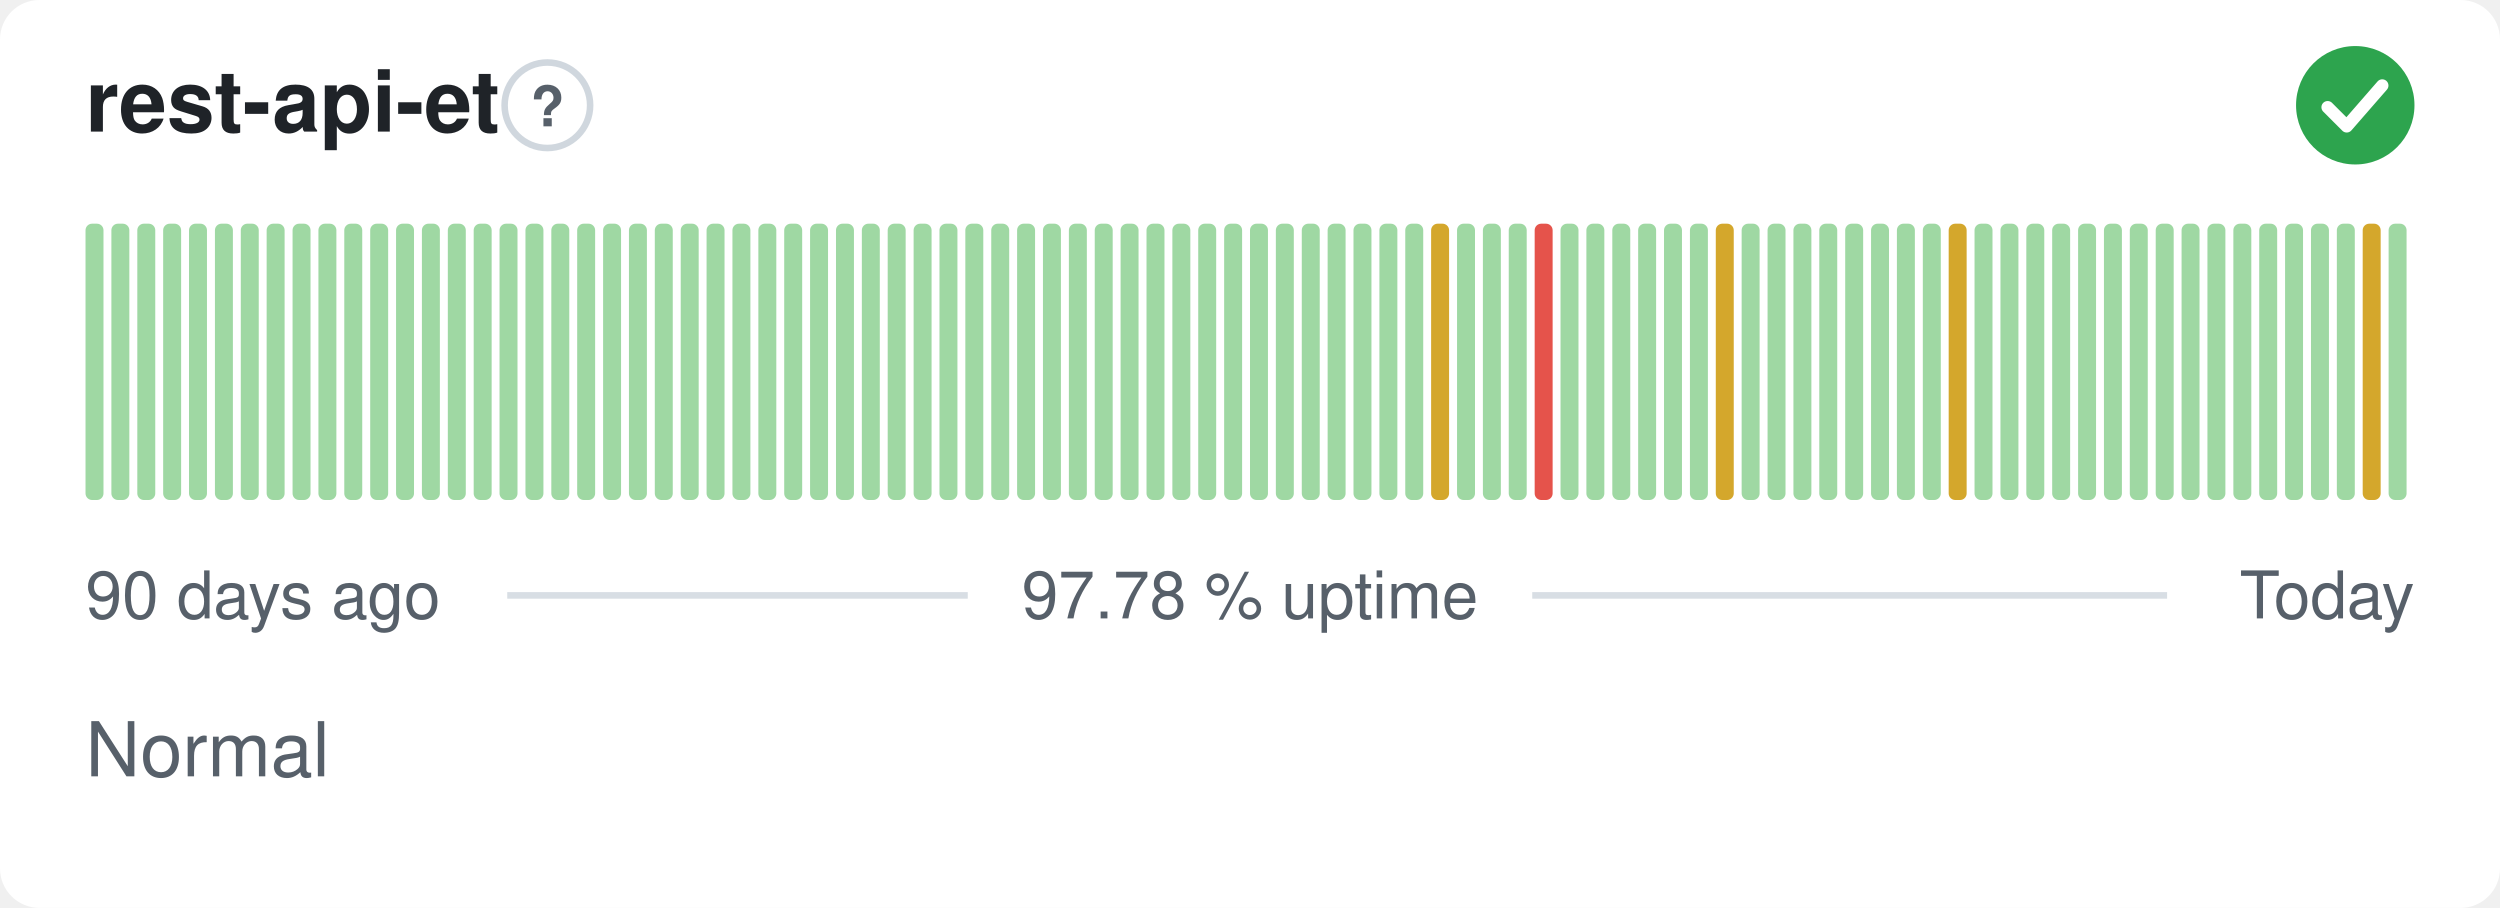
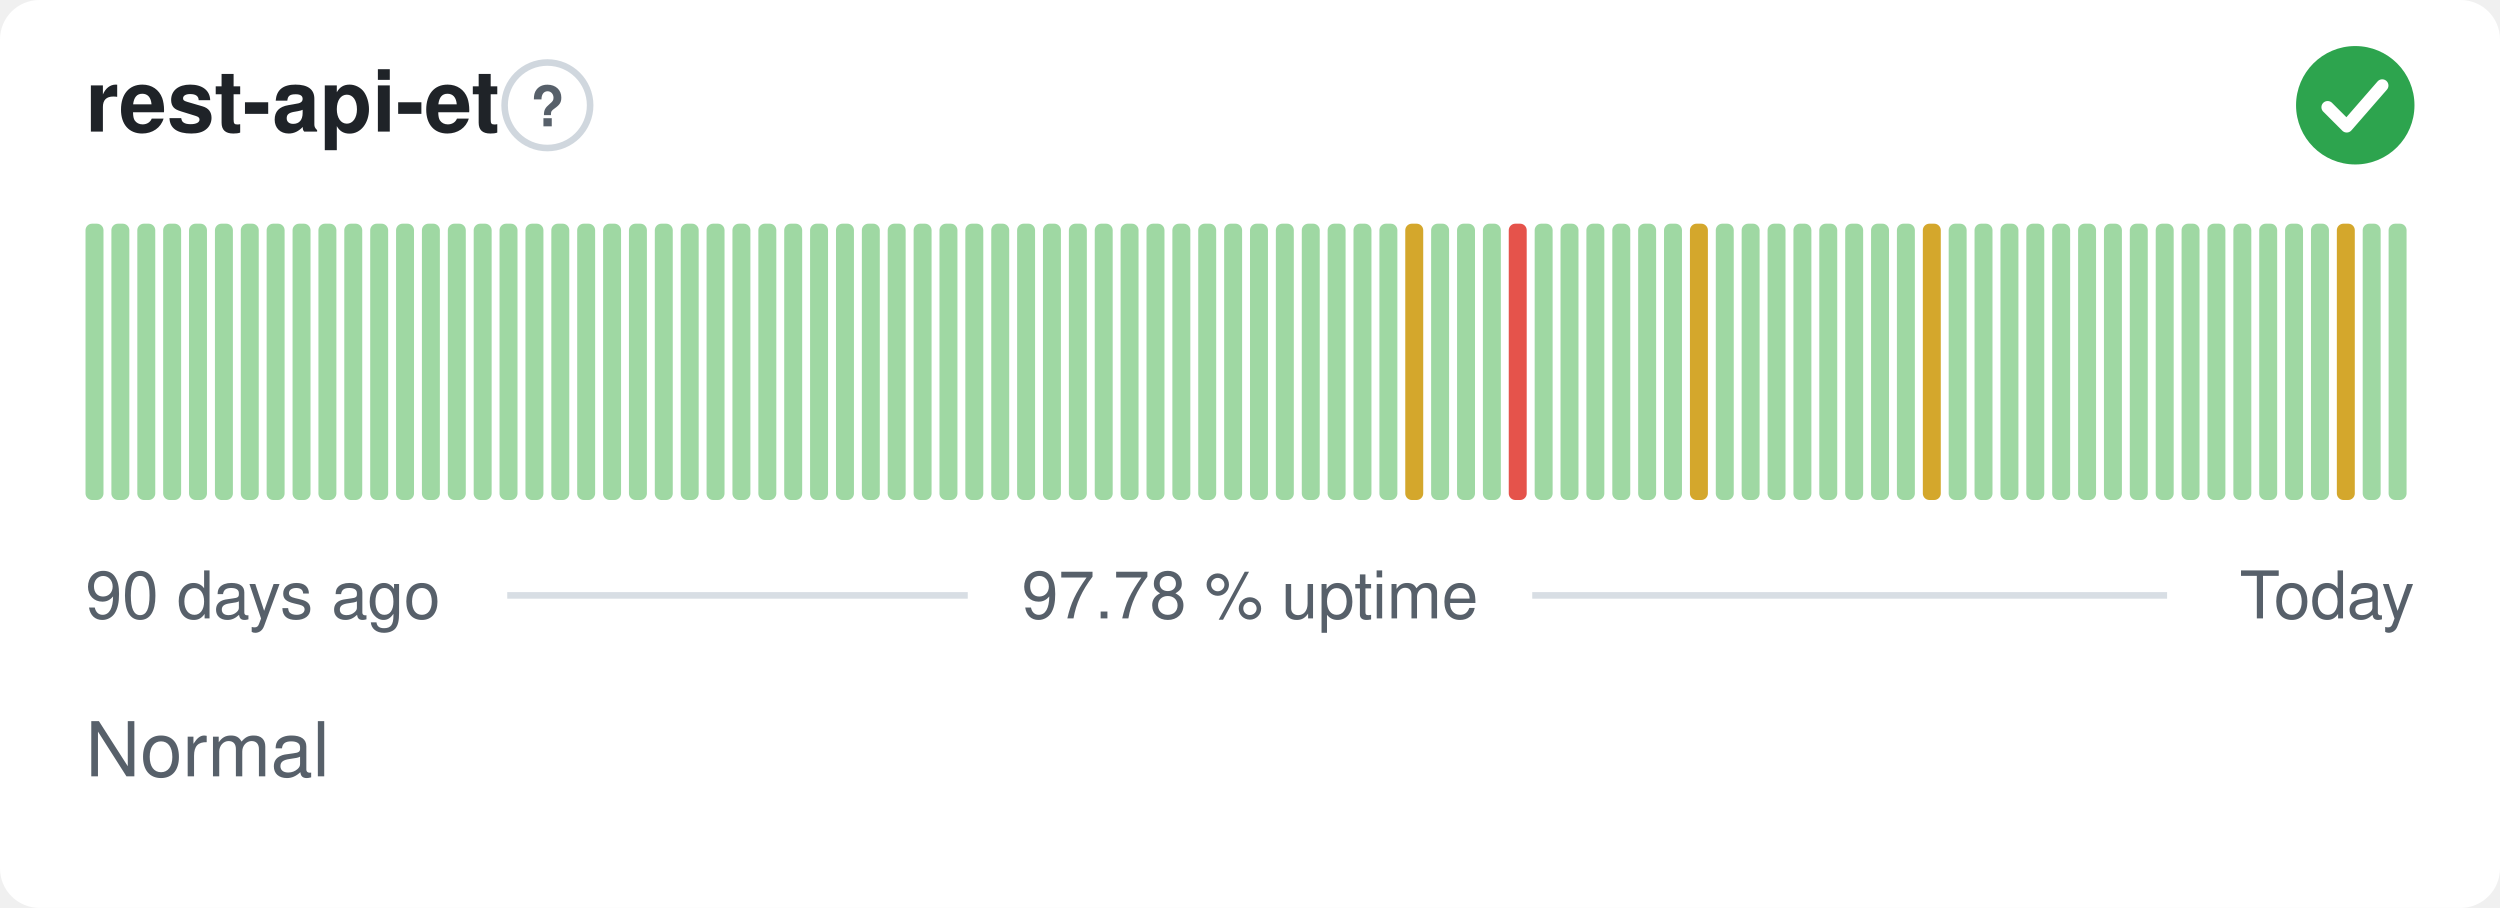
<svg xmlns="http://www.w3.org/2000/svg" width="380" height="138" viewBox="0 0 380 138" role="img" aria-label="rest-api-et: Normal, 97.78 % uptime over the last 90 days" font-family="-apple-system,BlinkMacSystemFont,'Segoe UI',Helvetica,Arial,sans-serif">
  <style>
    @media (prefers-color-scheme: dark) {
      .bg { fill: #0d1117 }
      .title { fill: #e6edf3 }
      .muted { fill: #8b949e }
      .hint { stroke: #30363d }
      .rule { stroke: #30363d }
      .nodata { fill: #21262d }
    }
  </style>
  <rect class="bg" width="380" height="138" rx="6" fill="#ffffff" />
  <text class="title" x="13" y="20" font-size="13" font-weight="600" fill="#1f2328">rest-api-et</text>
  <circle class="hint" cx="83.2" cy="16" r="6.5" fill="none" stroke="#d0d7de" stroke-width="1" />
  <text class="muted" x="83.2" y="19.2" text-anchor="middle" font-size="8.5" font-weight="700" fill="#57606a">?</text>
  <circle cx="358" cy="16" r="9" fill="#2da44e" />
  <path d="M353.80 16.30l2.90 2.90 5.40 -6.20" fill="none" stroke="#fff" stroke-width="1.89" stroke-linecap="round" stroke-linejoin="round" />
  <rect x="13.00" y="34.00" width="2.73" height="42.00" rx="1" fill="#9fd8a3" />
  <rect x="16.93" y="34.00" width="2.73" height="42.00" rx="1" fill="#9fd8a3" />
  <rect x="20.87" y="34.00" width="2.73" height="42.00" rx="1" fill="#9fd8a3" />
  <rect x="24.80" y="34.00" width="2.73" height="42.00" rx="1" fill="#9fd8a3" />
  <rect x="28.73" y="34.00" width="2.73" height="42.00" rx="1" fill="#9fd8a3" />
  <rect x="32.67" y="34.00" width="2.73" height="42.00" rx="1" fill="#9fd8a3" />
  <rect x="36.60" y="34.00" width="2.73" height="42.00" rx="1" fill="#9fd8a3" />
  <rect x="40.53" y="34.00" width="2.73" height="42.00" rx="1" fill="#9fd8a3" />
  <rect x="44.47" y="34.00" width="2.73" height="42.00" rx="1" fill="#9fd8a3" />
  <rect x="48.40" y="34.00" width="2.73" height="42.00" rx="1" fill="#9fd8a3" />
  <rect x="52.33" y="34.00" width="2.73" height="42.00" rx="1" fill="#9fd8a3" />
  <rect x="56.27" y="34.00" width="2.73" height="42.00" rx="1" fill="#9fd8a3" />
  <rect x="60.20" y="34.00" width="2.73" height="42.00" rx="1" fill="#9fd8a3" />
  <rect x="64.13" y="34.00" width="2.73" height="42.00" rx="1" fill="#9fd8a3" />
  <rect x="68.07" y="34.00" width="2.73" height="42.00" rx="1" fill="#9fd8a3" />
  <rect x="72.00" y="34.00" width="2.73" height="42.00" rx="1" fill="#9fd8a3" />
  <rect x="75.93" y="34.00" width="2.73" height="42.00" rx="1" fill="#9fd8a3" />
  <rect x="79.87" y="34.00" width="2.73" height="42.00" rx="1" fill="#9fd8a3" />
  <rect x="83.80" y="34.00" width="2.73" height="42.00" rx="1" fill="#9fd8a3" />
  <rect x="87.73" y="34.00" width="2.73" height="42.00" rx="1" fill="#9fd8a3" />
  <rect x="91.67" y="34.00" width="2.73" height="42.00" rx="1" fill="#9fd8a3" />
  <rect x="95.60" y="34.00" width="2.73" height="42.00" rx="1" fill="#9fd8a3" />
  <rect x="99.53" y="34.00" width="2.73" height="42.00" rx="1" fill="#9fd8a3" />
  <rect x="103.47" y="34.00" width="2.73" height="42.00" rx="1" fill="#9fd8a3" />
  <rect x="107.40" y="34.00" width="2.73" height="42.00" rx="1" fill="#9fd8a3" />
  <rect x="111.33" y="34.00" width="2.73" height="42.00" rx="1" fill="#9fd8a3" />
  <rect x="115.27" y="34.00" width="2.73" height="42.00" rx="1" fill="#9fd8a3" />
  <rect x="119.20" y="34.00" width="2.73" height="42.00" rx="1" fill="#9fd8a3" />
  <rect x="123.13" y="34.00" width="2.73" height="42.00" rx="1" fill="#9fd8a3" />
  <rect x="127.07" y="34.00" width="2.73" height="42.00" rx="1" fill="#9fd8a3" />
  <rect x="131.00" y="34.00" width="2.73" height="42.00" rx="1" fill="#9fd8a3" />
  <rect x="134.93" y="34.00" width="2.73" height="42.00" rx="1" fill="#9fd8a3" />
  <rect x="138.87" y="34.00" width="2.73" height="42.00" rx="1" fill="#9fd8a3" />
  <rect x="142.80" y="34.00" width="2.73" height="42.00" rx="1" fill="#9fd8a3" />
  <rect x="146.73" y="34.00" width="2.73" height="42.00" rx="1" fill="#9fd8a3" />
  <rect x="150.67" y="34.00" width="2.73" height="42.00" rx="1" fill="#9fd8a3" />
  <rect x="154.60" y="34.00" width="2.73" height="42.00" rx="1" fill="#9fd8a3" />
  <rect x="158.53" y="34.00" width="2.73" height="42.00" rx="1" fill="#9fd8a3" />
  <rect x="162.47" y="34.00" width="2.73" height="42.00" rx="1" fill="#9fd8a3" />
  <rect x="166.40" y="34.00" width="2.73" height="42.00" rx="1" fill="#9fd8a3" />
  <rect x="170.33" y="34.00" width="2.73" height="42.00" rx="1" fill="#9fd8a3" />
  <rect x="174.27" y="34.00" width="2.73" height="42.00" rx="1" fill="#9fd8a3" />
  <rect x="178.20" y="34.00" width="2.73" height="42.00" rx="1" fill="#9fd8a3" />
  <rect x="182.13" y="34.00" width="2.73" height="42.00" rx="1" fill="#9fd8a3" />
  <rect x="186.07" y="34.00" width="2.73" height="42.00" rx="1" fill="#9fd8a3" />
  <rect x="190.00" y="34.00" width="2.73" height="42.00" rx="1" fill="#9fd8a3" />
  <rect x="193.93" y="34.00" width="2.73" height="42.00" rx="1" fill="#9fd8a3" />
  <rect x="197.87" y="34.00" width="2.73" height="42.00" rx="1" fill="#9fd8a3" />
  <rect x="201.80" y="34.00" width="2.73" height="42.00" rx="1" fill="#9fd8a3" />
  <rect x="205.73" y="34.00" width="2.73" height="42.00" rx="1" fill="#9fd8a3" />
  <rect x="209.67" y="34.00" width="2.73" height="42.00" rx="1" fill="#9fd8a3" />
-   <rect x="213.60" y="34.00" width="2.73" height="42.00" rx="1" fill="#9fd8a3" />
-   <rect x="217.53" y="34.00" width="2.73" height="42.00" rx="1" fill="#d4a72c" />
+   <rect x="213.60" y="34.00" width="2.73" height="42.00" rx="1" fill="#d4a72c" />
+   <rect x="217.53" y="34.00" width="2.73" height="42.00" rx="1" fill="#9fd8a3" />
  <rect x="221.47" y="34.00" width="2.73" height="42.00" rx="1" fill="#9fd8a3" />
  <rect x="225.40" y="34.00" width="2.73" height="42.00" rx="1" fill="#9fd8a3" />
-   <rect x="229.33" y="34.00" width="2.73" height="42.00" rx="1" fill="#9fd8a3" />
-   <rect x="233.27" y="34.00" width="2.73" height="42.00" rx="1" fill="#e5534b" />
+   <rect x="229.33" y="34.00" width="2.73" height="42.00" rx="1" fill="#e5534b" />
+   <rect x="233.27" y="34.00" width="2.73" height="42.00" rx="1" fill="#9fd8a3" />
  <rect x="237.20" y="34.00" width="2.73" height="42.00" rx="1" fill="#9fd8a3" />
  <rect x="241.13" y="34.00" width="2.73" height="42.00" rx="1" fill="#9fd8a3" />
  <rect x="245.07" y="34.00" width="2.73" height="42.00" rx="1" fill="#9fd8a3" />
  <rect x="249.00" y="34.00" width="2.73" height="42.00" rx="1" fill="#9fd8a3" />
  <rect x="252.93" y="34.00" width="2.73" height="42.00" rx="1" fill="#9fd8a3" />
-   <rect x="256.87" y="34.00" width="2.73" height="42.00" rx="1" fill="#9fd8a3" />
-   <rect x="260.80" y="34.00" width="2.73" height="42.00" rx="1" fill="#d4a72c" />
+   <rect x="256.87" y="34.00" width="2.73" height="42.00" rx="1" fill="#d4a72c" />
+   <rect x="260.80" y="34.00" width="2.73" height="42.00" rx="1" fill="#9fd8a3" />
  <rect x="264.73" y="34.00" width="2.73" height="42.00" rx="1" fill="#9fd8a3" />
  <rect x="268.67" y="34.00" width="2.73" height="42.00" rx="1" fill="#9fd8a3" />
  <rect x="272.60" y="34.00" width="2.73" height="42.00" rx="1" fill="#9fd8a3" />
  <rect x="276.53" y="34.00" width="2.73" height="42.00" rx="1" fill="#9fd8a3" />
  <rect x="280.47" y="34.00" width="2.73" height="42.00" rx="1" fill="#9fd8a3" />
  <rect x="284.40" y="34.00" width="2.73" height="42.00" rx="1" fill="#9fd8a3" />
  <rect x="288.33" y="34.00" width="2.73" height="42.00" rx="1" fill="#9fd8a3" />
-   <rect x="292.27" y="34.00" width="2.73" height="42.00" rx="1" fill="#9fd8a3" />
-   <rect x="296.20" y="34.00" width="2.73" height="42.00" rx="1" fill="#d4a72c" />
+   <rect x="292.27" y="34.00" width="2.73" height="42.00" rx="1" fill="#d4a72c" />
+   <rect x="296.20" y="34.00" width="2.73" height="42.00" rx="1" fill="#9fd8a3" />
  <rect x="300.13" y="34.00" width="2.73" height="42.00" rx="1" fill="#9fd8a3" />
  <rect x="304.07" y="34.00" width="2.73" height="42.00" rx="1" fill="#9fd8a3" />
  <rect x="308.00" y="34.00" width="2.73" height="42.00" rx="1" fill="#9fd8a3" />
  <rect x="311.93" y="34.00" width="2.73" height="42.00" rx="1" fill="#9fd8a3" />
  <rect x="315.87" y="34.00" width="2.73" height="42.00" rx="1" fill="#9fd8a3" />
  <rect x="319.80" y="34.00" width="2.73" height="42.00" rx="1" fill="#9fd8a3" />
  <rect x="323.73" y="34.00" width="2.73" height="42.00" rx="1" fill="#9fd8a3" />
  <rect x="327.67" y="34.00" width="2.73" height="42.00" rx="1" fill="#9fd8a3" />
  <rect x="331.60" y="34.00" width="2.73" height="42.00" rx="1" fill="#9fd8a3" />
  <rect x="335.53" y="34.00" width="2.73" height="42.00" rx="1" fill="#9fd8a3" />
  <rect x="339.47" y="34.00" width="2.73" height="42.00" rx="1" fill="#9fd8a3" />
  <rect x="343.40" y="34.00" width="2.73" height="42.00" rx="1" fill="#9fd8a3" />
  <rect x="347.33" y="34.00" width="2.73" height="42.00" rx="1" fill="#9fd8a3" />
  <rect x="351.27" y="34.00" width="2.73" height="42.00" rx="1" fill="#9fd8a3" />
-   <rect x="355.20" y="34.00" width="2.73" height="42.00" rx="1" fill="#9fd8a3" />
-   <rect x="359.13" y="34.00" width="2.73" height="42.00" rx="1" fill="#d4a72c" />
+   <rect x="355.20" y="34.00" width="2.73" height="42.00" rx="1" fill="#d4a72c" />
+   <rect x="359.13" y="34.00" width="2.73" height="42.00" rx="1" fill="#9fd8a3" />
  <rect x="363.07" y="34.00" width="2.73" height="42.00" rx="1" fill="#9fd8a3" />
  <text class="muted" x="13" y="94" font-size="10" fill="#57606a">90 days ago</text>
  <text class="muted" x="190" y="94" text-anchor="middle" font-size="10" fill="#57606a">97.78 % uptime</text>
  <text class="muted" x="367" y="94" text-anchor="end" font-size="10" fill="#57606a">Today</text>
  <line class="rule" x1="77.1" y1="90.5" x2="147.1" y2="90.5" stroke="#d8dee4" stroke-width="1" />
  <line class="rule" x1="232.9" y1="90.5" x2="329.4" y2="90.5" stroke="#d8dee4" stroke-width="1" />
  <text class="muted" x="13" y="118" font-size="11.5" fill="#57606a">Normal</text>
</svg>
